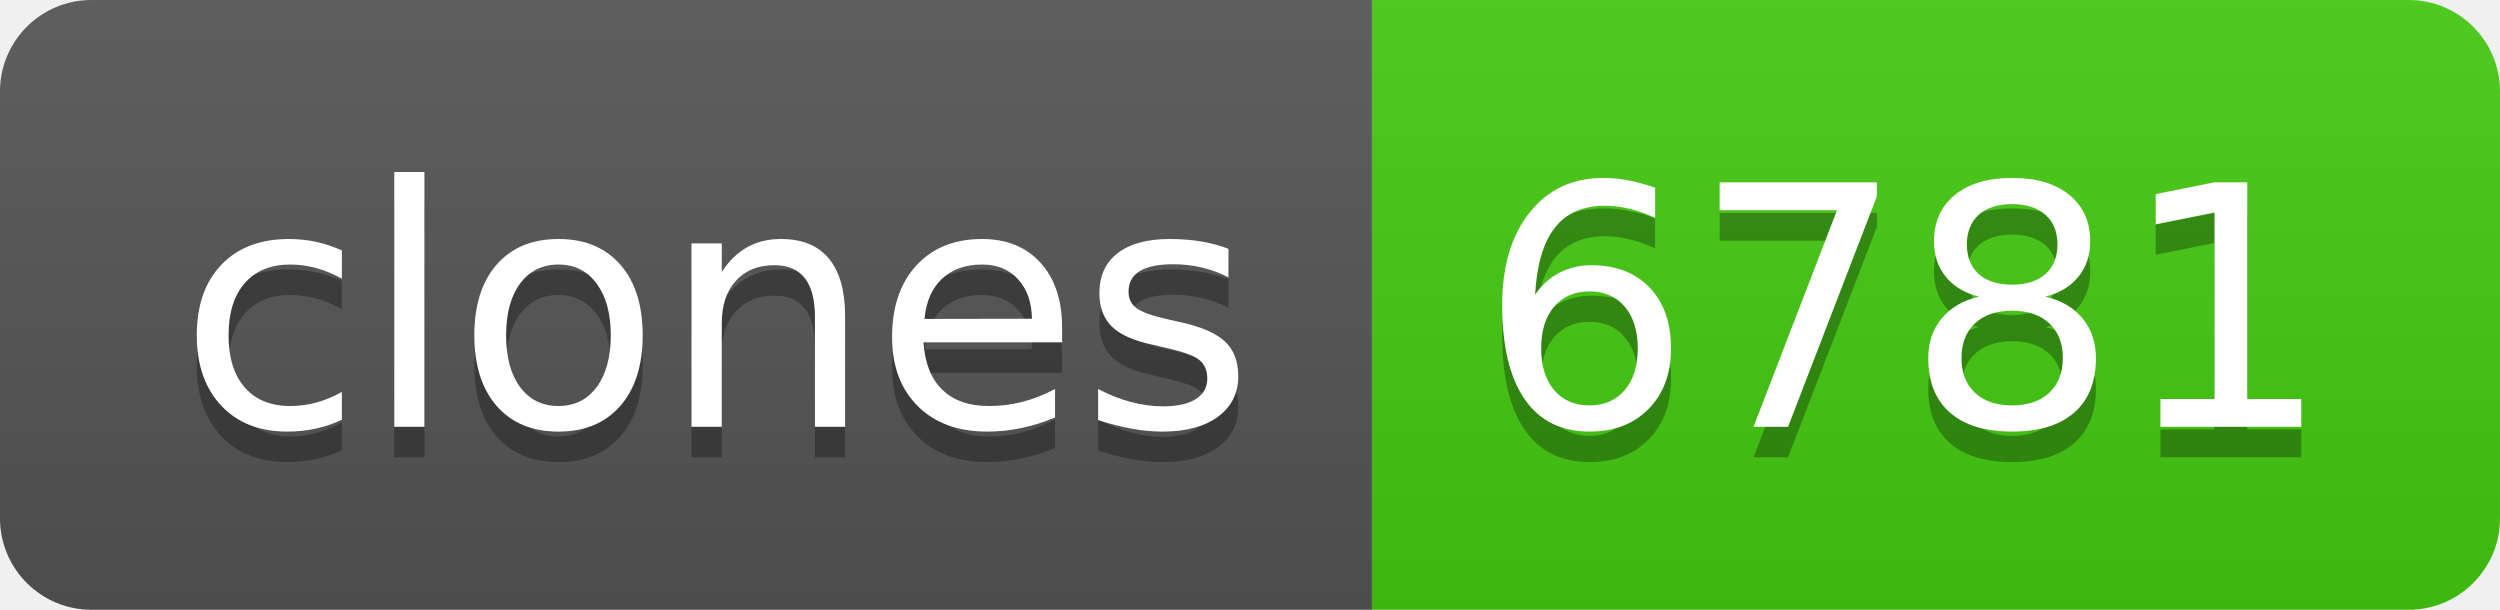
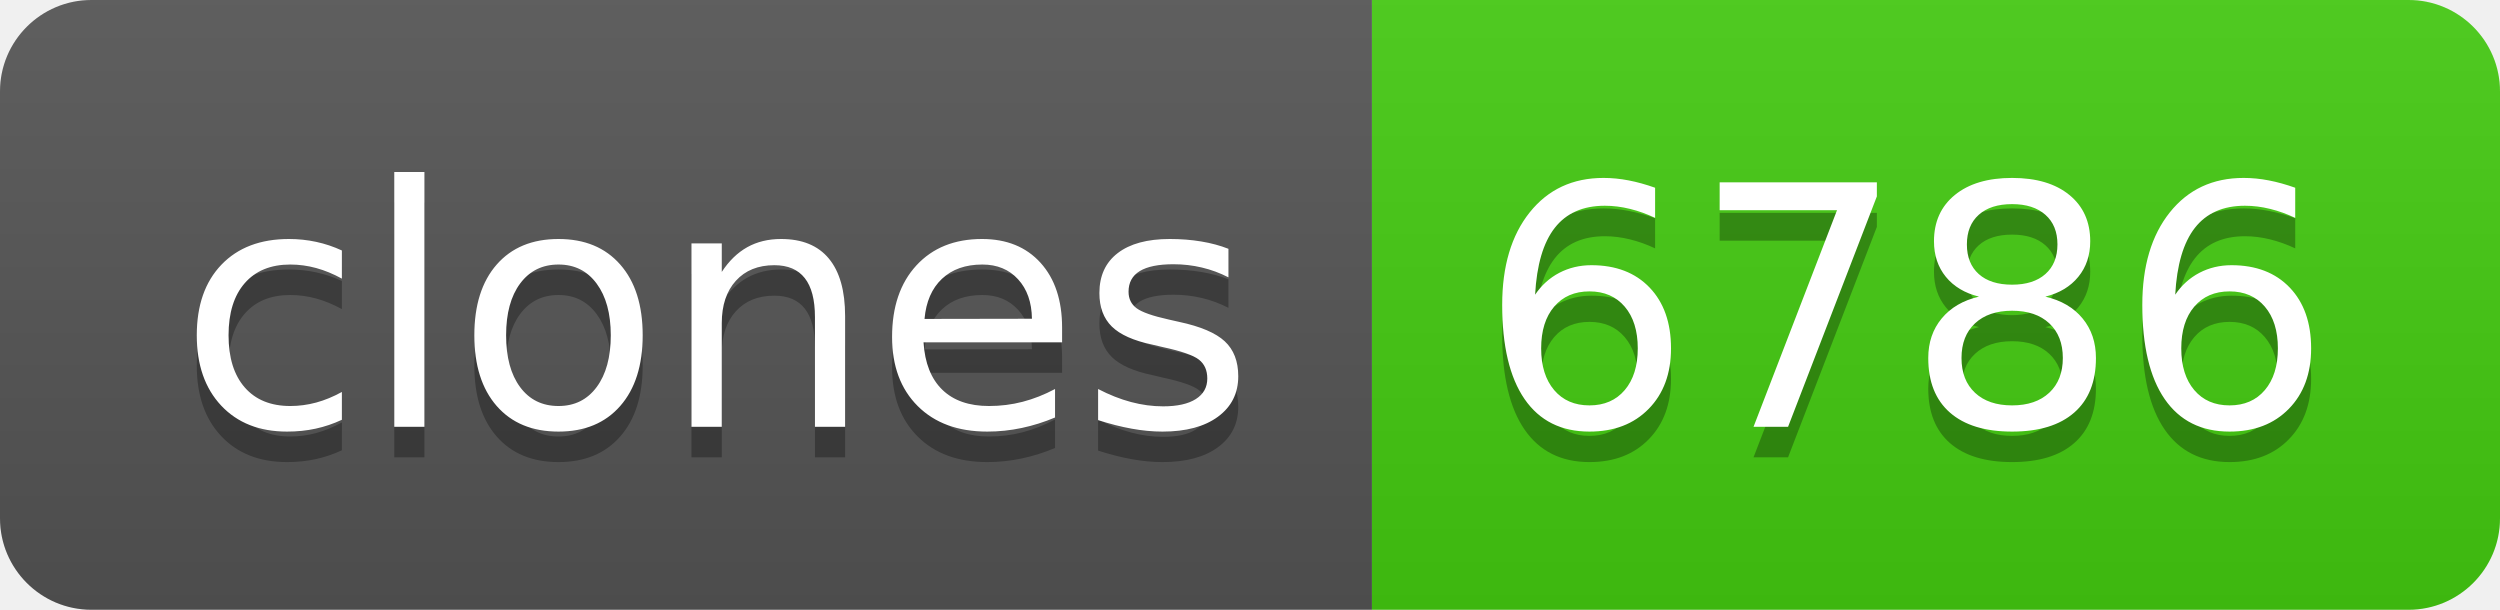
- <svg xmlns="http://www.w3.org/2000/svg" width="82" height="20" role="img" aria-label="clones: 6781">
+ <svg xmlns="http://www.w3.org/2000/svg" width="82" height="20" role="img" aria-label="clones: 6786">
  <linearGradient id="s" x2="0" y2="100%">
    <stop offset="0" stop-color="#bbb" stop-opacity=".1" />
    <stop offset="1" stop-opacity=".1" />
  </linearGradient>
  <clipPath id="r">
    <rect width="82" height="20" rx="3" fill="#fff" />
  </clipPath>
  <g clip-path="url(#r)">
    <rect width="45" height="20" fill="#555" />
    <rect x="45" width="37" height="20" fill="#4c1" />
    <rect width="82" height="20" fill="url(#s)" />
  </g>
  <g fill="#fff" text-anchor="middle" font-family="Verdana,Geneva,DejaVu Sans,sans-serif" text-rendering="geometricPrecision" font-size="110">
    <text aria-hidden="true" x="235" y="150" fill="#010101" fill-opacity=".3" transform="scale(.1)" textLength="350">clones</text>
    <text x="235" y="140" transform="scale(.1)" fill="#fff" textLength="350">clones</text>
-     <text aria-hidden="true" x="625" y="150" fill="#010101" fill-opacity=".3" transform="scale(.1)" textLength="270">6781</text>
-     <text x="625" y="140" transform="scale(.1)" fill="#fff" textLength="270">6781</text>
+     <text aria-hidden="true" x="625" y="150" fill="#010101" fill-opacity=".3" transform="scale(.1)" textLength="270">6786</text>
+     <text x="625" y="140" transform="scale(.1)" fill="#fff" textLength="270">6786</text>
  </g>
</svg>
